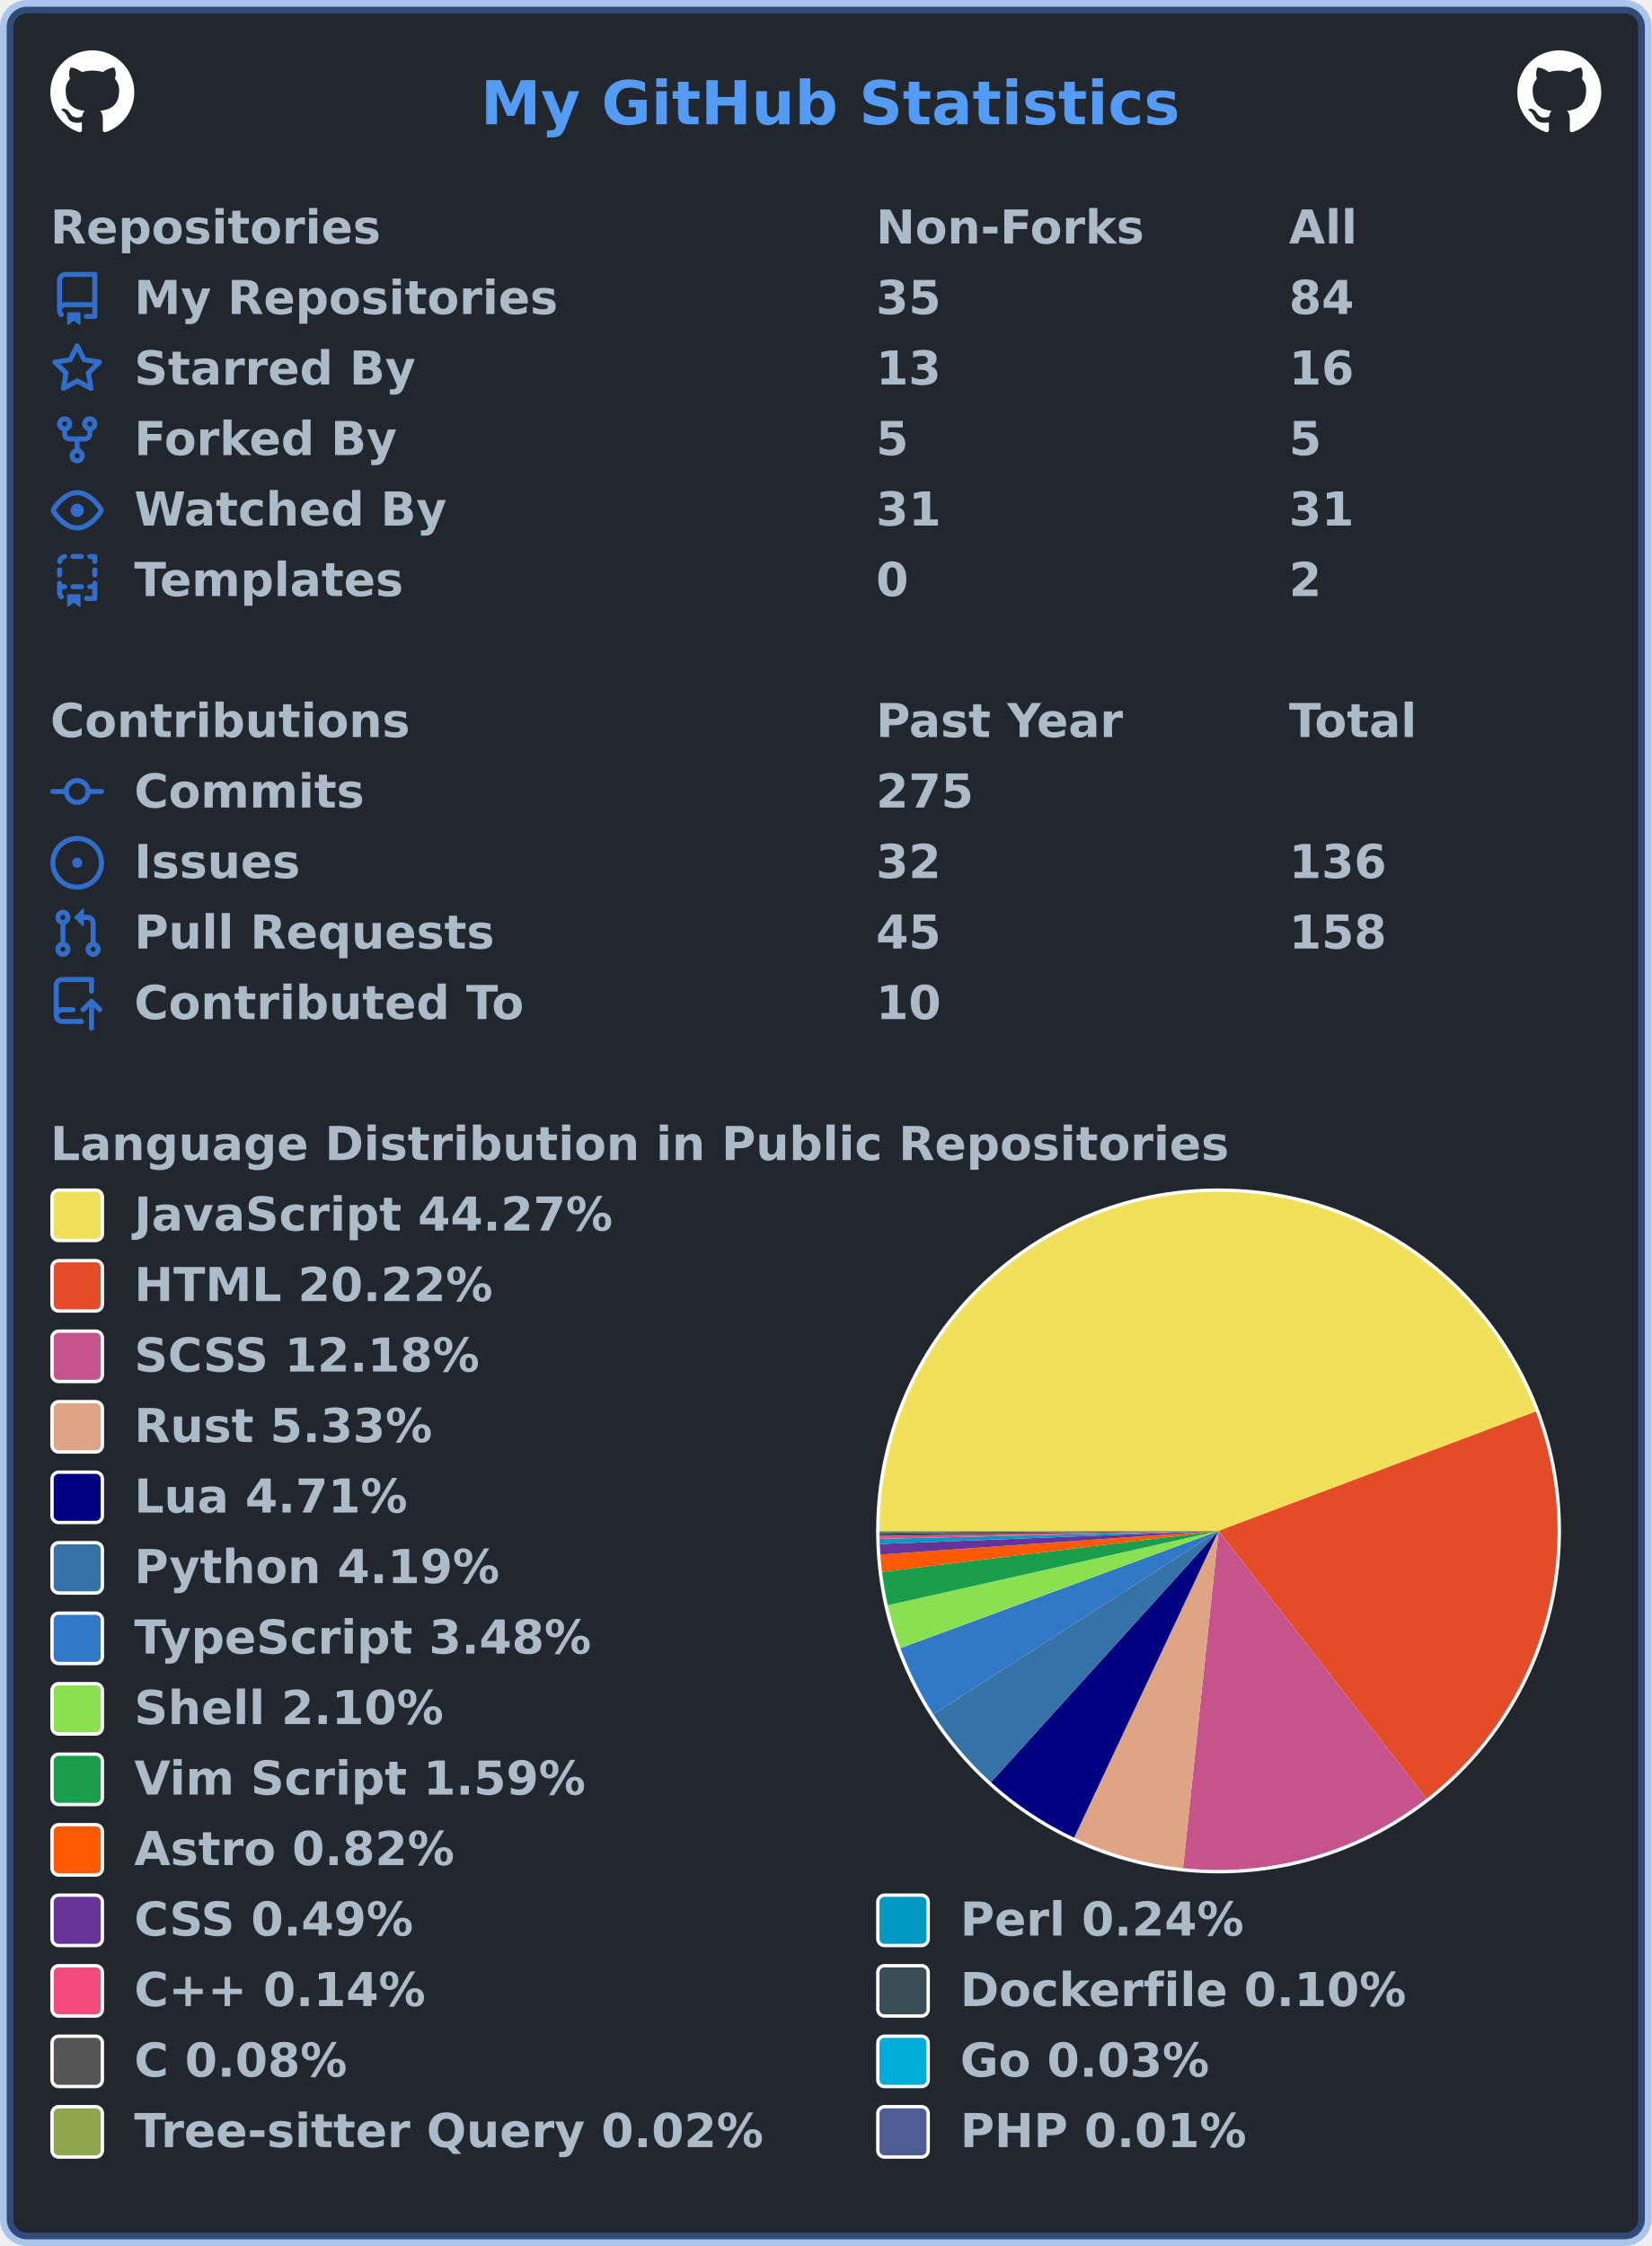
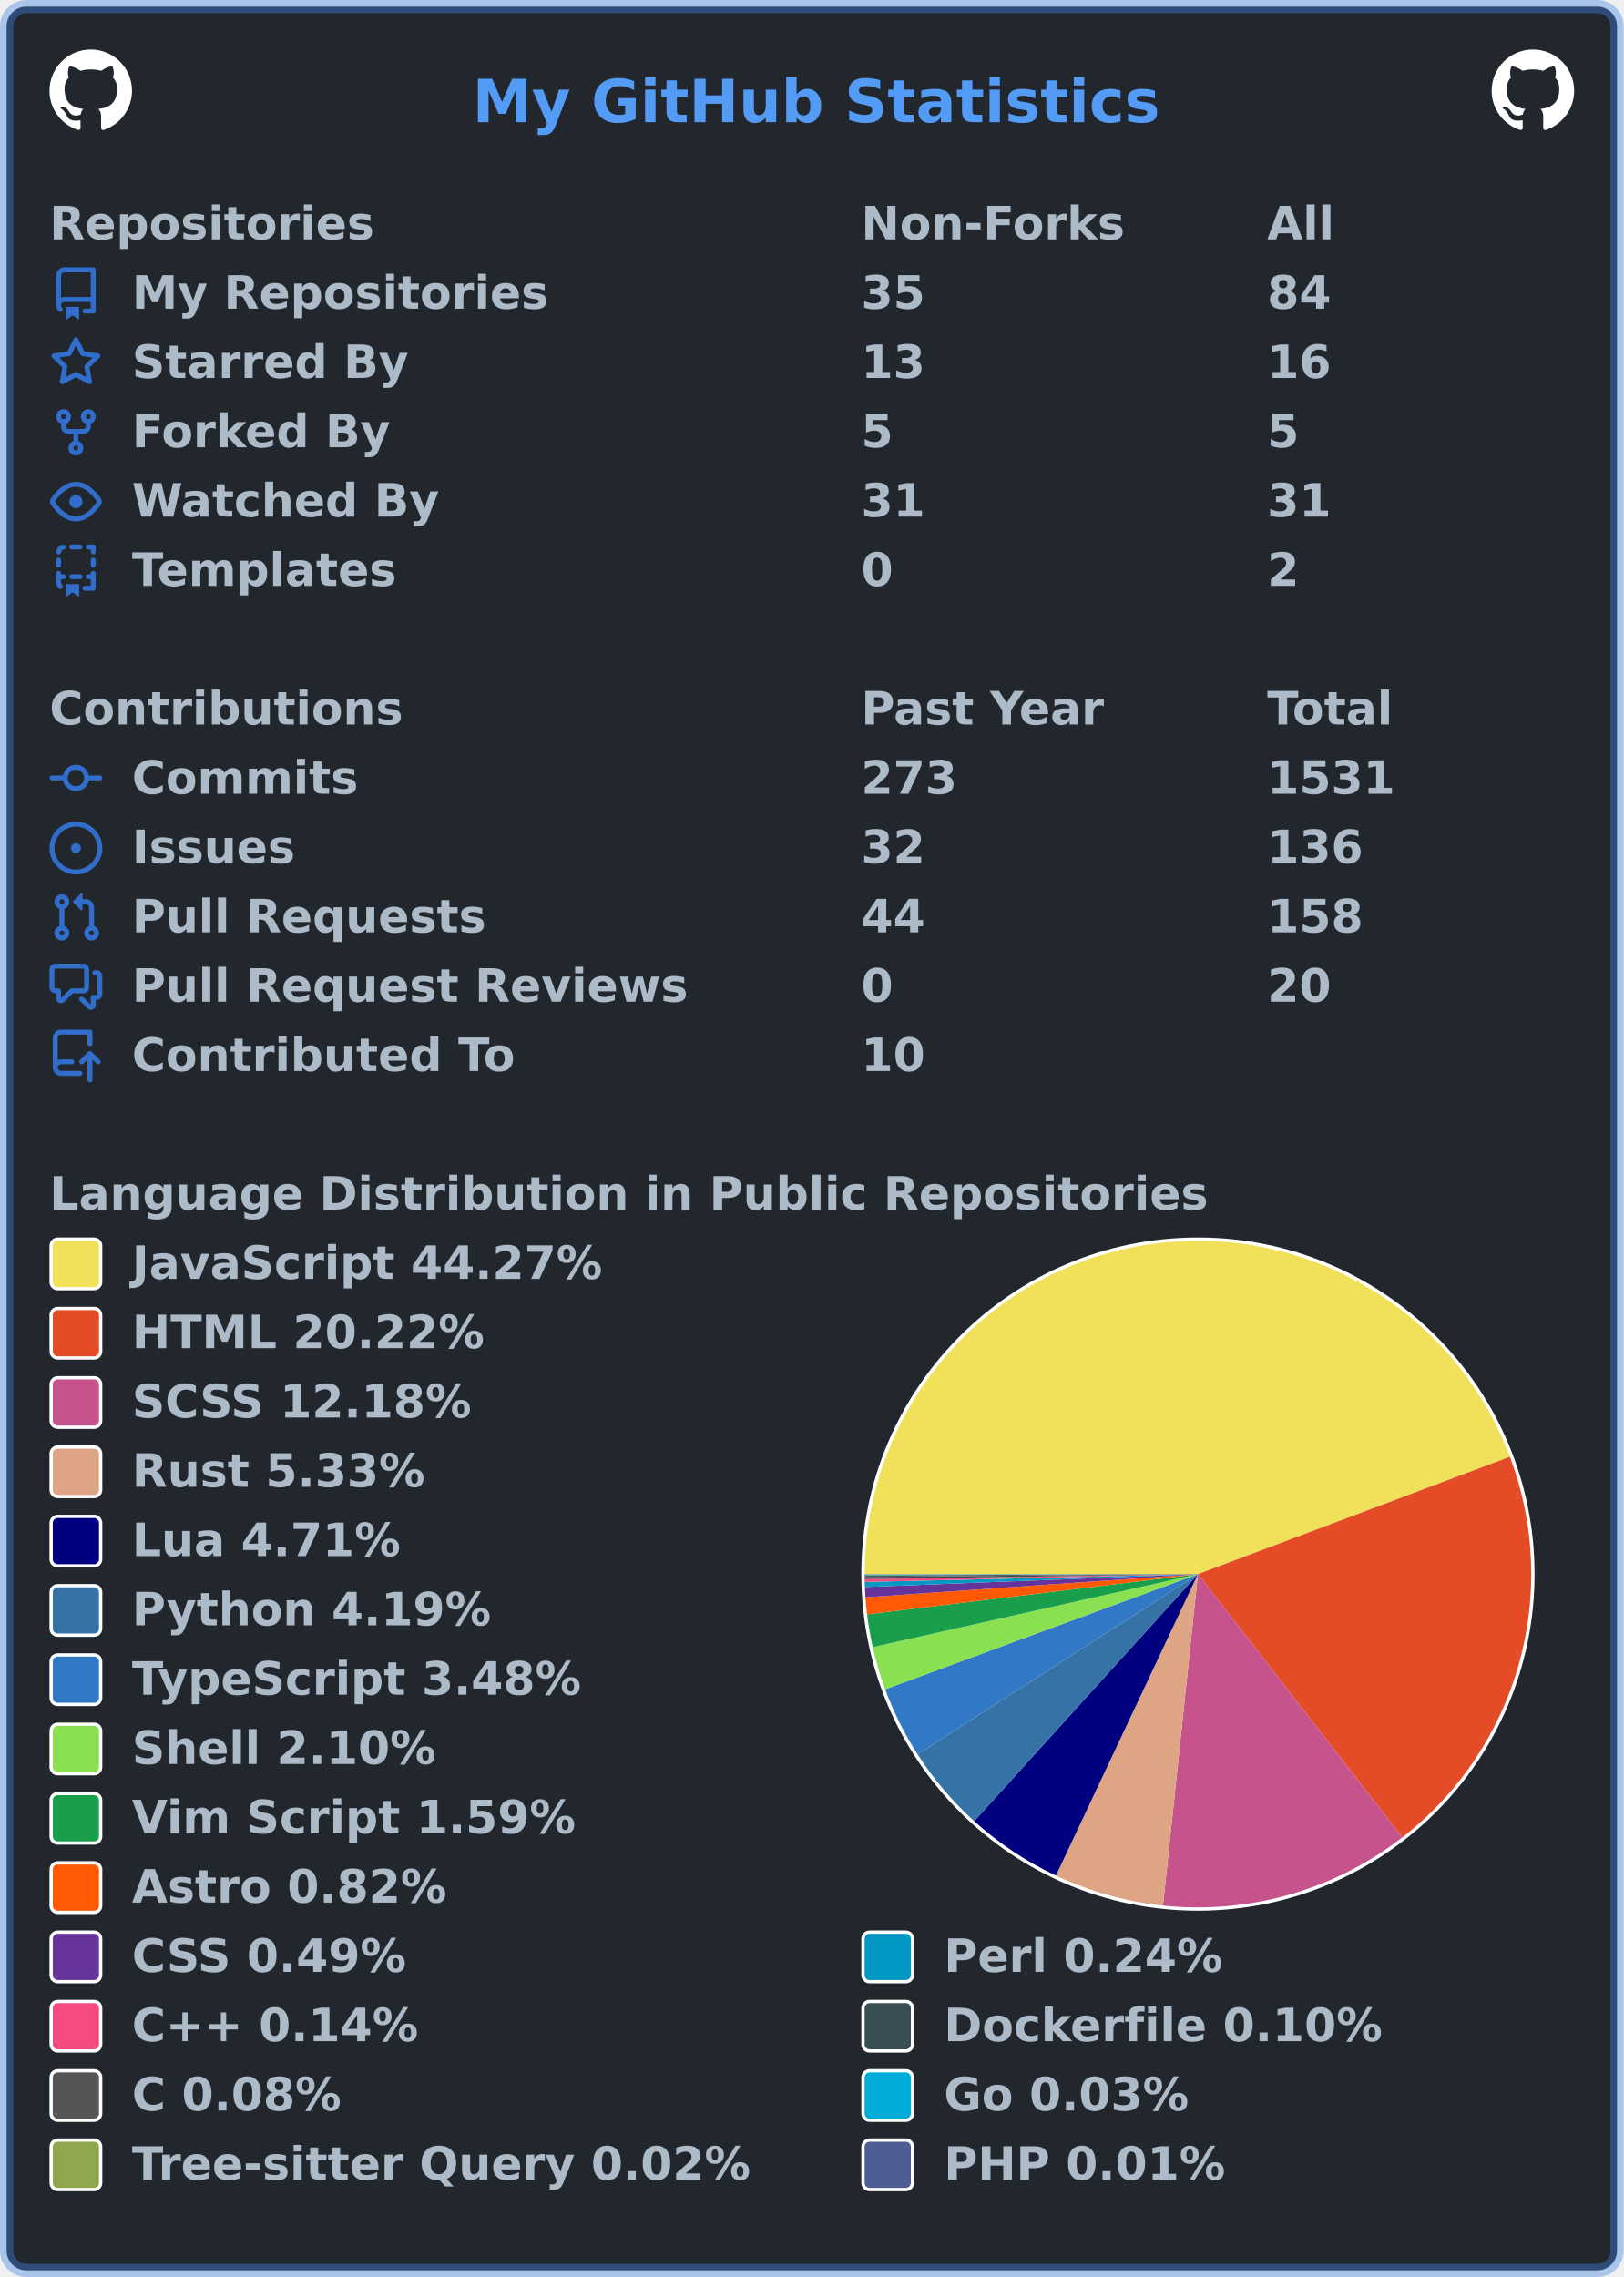
- <svg xmlns="http://www.w3.org/2000/svg" width="492" height="669" viewBox="0 0 492 669" lang="en" xml:lang="en">
-   <rect x="2" y="2" stroke-width="4" rx="6" width="488" height="665" stroke="rgba(65,132,228,0.4)" fill="#22272e" />
+ <svg xmlns="http://www.w3.org/2000/svg" width="492" height="690" viewBox="0 0 492 690" lang="en" xml:lang="en">
+   <rect x="2" y="2" stroke-width="4" rx="6" width="488" height="686" stroke="rgba(65,132,228,0.4)" fill="#22272e" />
  <g font-weight="600" font-size="110pt" font-family="Verdana,Geneva,DejaVu Sans,sans-serif" text-rendering="geometricPrecision">
    <text x="1164" y="301" lengthAdjust="spacingAndGlyphs" textLength="1671" transform="scale(0.123)" fill="#539bf5">My GitHub Statistics</text>
    <svg x="15" y="15" width="25" height="25" viewBox="0 0 16 16">
      <path fill="#ffffff" fill-rule="evenodd" d="M8 0C3.58 0 0 3.58 0 8c0 3.54 2.29 6.53 5.47 7.59.4.07.55-.17.55-.38 0-.19-.01-.82-.01-1.49-2.01.37-2.53-.49-2.69-.94-.09-.23-.48-.94-.82-1.13-.28-.15-.68-.52-.01-.53.63-.01 1.08.58 1.23.82.72 1.21 1.87.87 2.33.66.07-.52.28-.87.51-1.07-1.78-.2-3.64-.89-3.64-3.95 0-.87.31-1.59.82-2.15-.08-.2-.36-1.02.08-2.12 0 0 .67-.21 2.2.82.64-.18 1.32-.27 2-.27.68 0 1.36.09 2 .27 1.53-1.04 2.2-.82 2.2-.82.44 1.1.16 1.92.08 2.12.51.56.82 1.27.82 2.15 0 3.07-1.87 3.75-3.65 3.95.29.25.54.73.54 1.48 0 1.07-.01 1.93-.01 2.2 0 .21.15.46.55.38A8.013 8.013 0 0016 8c0-4.42-3.58-8-8-8z" />
    </svg>
    <svg x="452" y="15" width="25" height="25" viewBox="0 0 16 16">
      <path fill="#ffffff" fill-rule="evenodd" d="M8 0C3.58 0 0 3.58 0 8c0 3.54 2.29 6.53 5.47 7.59.4.07.55-.17.55-.38 0-.19-.01-.82-.01-1.49-2.01.37-2.53-.49-2.69-.94-.09-.23-.48-.94-.82-1.13-.28-.15-.68-.52-.01-.53.63-.01 1.08.58 1.23.82.72 1.21 1.87.87 2.33.66.07-.52.28-.87.51-1.07-1.78-.2-3.64-.89-3.64-3.95 0-.87.31-1.59.82-2.15-.08-.2-.36-1.02.08-2.12 0 0 .67-.21 2.2.82.64-.18 1.32-.27 2-.27.68 0 1.36.09 2 .27 1.53-1.04 2.2-.82 2.2-.82.44 1.1.16 1.92.08 2.12.51.56.82 1.27.82 2.15 0 3.07-1.87 3.75-3.65 3.95.29.25.54.73.54 1.48 0 1.07-.01 1.93-.01 2.2 0 .21.15.46.55.38A8.013 8.013 0 0016 8c0-4.42-3.58-8-8-8z" />
    </svg>
    <g transform="translate(0, 60)" fill="#adbac7">
      <g transform="translate(15, 0)">
        <g transform="scale(0.095)">
          <text x="0" y="132" textLength="1020" lengthAdjust="spacingAndGlyphs">Repositories</text>
          <text x="2589" y="132" textLength="832" lengthAdjust="spacingAndGlyphs">Non-Forks</text>
          <text x="3884" y="132" textLength="206" lengthAdjust="spacingAndGlyphs">All</text>
        </g>
      </g>
      <g transform="translate(15, 21)">
        <path fill="#316dca" fill-rule="evenodd" d="M2 2.5A2.5 2.5 0 014.5 0h8.75a.75.75 0 01.75.75v12.5a.75.75 0 01-.75.75h-2.5a.75.75 0 110-1.5h1.75v-2h-8a1 1 0 00-.714 1.7.75.75 0 01-1.072 1.05A2.495 2.495 0 012 11.5v-9zm10.5-1V9h-8c-.356 0-.694.074-1 .208V2.5a1 1 0 011-1h8zM5 12.25v3.25a.25.25 0 00.4.2l1.45-1.087a.25.25 0 01.3 0L8.6 15.7a.25.25 0 00.4-.2v-3.25a.25.25 0 00-.25-.25h-3.5a.25.25 0 00-.25.25z" />
        <g transform="scale(0.095)">
          <text lengthAdjust="spacingAndGlyphs" textLength="1312" x="263" y="132">My Repositories</text>
          <text lengthAdjust="spacingAndGlyphs" textLength="210" x="2589" y="132">35</text>
          <text lengthAdjust="spacingAndGlyphs" textLength="210" x="3884" y="132">84</text>
        </g>
      </g>
      <g transform="translate(15, 42)">
        <path fill="#316dca" fill-rule="evenodd" d="M8 .25a.75.75 0 01.673.418l1.882 3.815 4.21.612a.75.75 0 01.416 1.279l-3.046 2.97.719 4.192a.75.75 0 01-1.088.791L8 12.347l-3.766 1.98a.75.75 0 01-1.088-.79l.72-4.194L.818 6.374a.75.75 0 01.416-1.28l4.21-.611L7.327.668A.75.75 0 018 .25zm0 2.445L6.615 5.5a.75.75 0 01-.564.41l-3.097.45 2.24 2.184a.75.75 0 01.216.664l-.528 3.084 2.769-1.456a.75.75 0 01.698 0l2.77 1.456-.53-3.084a.75.75 0 01.216-.664l2.24-2.183-3.096-.45a.75.75 0 01-.564-.41L8 2.694v.001z" />
        <g transform="scale(0.095)">
          <text lengthAdjust="spacingAndGlyphs" textLength="874" x="263" y="132">Starred By</text>
          <text lengthAdjust="spacingAndGlyphs" textLength="210" x="2589" y="132">13</text>
          <text lengthAdjust="spacingAndGlyphs" textLength="210" x="3884" y="132">16</text>
        </g>
      </g>
      <g transform="translate(15, 63)">
        <path fill="#316dca" fill-rule="evenodd" d="M5 3.25a.75.75 0 11-1.5 0 .75.75 0 011.5 0zm0 2.122a2.25 2.25 0 10-1.5 0v.878A2.25 2.25 0 005.75 8.5h1.5v2.128a2.251 2.251 0 101.5 0V8.5h1.5a2.25 2.25 0 002.25-2.25v-.878a2.25 2.25 0 10-1.5 0v.878a.75.75 0 01-.75.75h-4.5A.75.75 0 015 6.25v-.878zm3.75 7.378a.75.75 0 11-1.5 0 .75.75 0 011.5 0zm3-8.75a.75.75 0 100-1.5.75.75 0 000 1.5z" />
        <g transform="scale(0.095)">
          <text lengthAdjust="spacingAndGlyphs" textLength="828" x="263" y="132">Forked By</text>
          <text lengthAdjust="spacingAndGlyphs" textLength="105" x="2589" y="132">5</text>
          <text lengthAdjust="spacingAndGlyphs" textLength="105" x="3884" y="132">5</text>
        </g>
      </g>
      <g transform="translate(15, 84)">
        <path fill="#316dca" fill-rule="evenodd" d="M1.679 7.932c.412-.621 1.242-1.75 2.366-2.717C5.175 4.242 6.527 3.5 8 3.5c1.473 0 2.824.742 3.955 1.715 1.124.967 1.954 2.096 2.366 2.717a.119.119 0 010 .136c-.412.621-1.242 1.75-2.366 2.717C10.825 11.758 9.473 12.5 8 12.5c-1.473 0-2.824-.742-3.955-1.715C2.92 9.818 2.09 8.69 1.679 8.068a.119.119 0 010-.136zM8 2c-1.981 0-3.67.992-4.933 2.078C1.797 5.169.88 6.423.43 7.1a1.619 1.619 0 000 1.798c.45.678 1.367 1.932 2.637 3.024C4.329 13.008 6.019 14 8 14c1.981 0 3.67-.992 4.933-2.078 1.27-1.091 2.187-2.345 2.637-3.023a1.619 1.619 0 000-1.798c-.45-.678-1.367-1.932-2.637-3.023C11.671 2.992 9.981 2 8 2zm0 8a2 2 0 100-4 2 2 0 000 4z" />
        <g transform="scale(0.095)">
          <text lengthAdjust="spacingAndGlyphs" textLength="993" x="263" y="132">Watched By</text>
          <text lengthAdjust="spacingAndGlyphs" textLength="210" x="2589" y="132">31</text>
          <text lengthAdjust="spacingAndGlyphs" textLength="210" x="3884" y="132">31</text>
        </g>
      </g>
      <g transform="translate(15, 105)">
        <path fill="#316dca" fill-rule="evenodd" d="M6 .75A.75.75 0 016.75 0h2.5a.75.75 0 010 1.5h-2.5A.75.75 0 016 .75zm5 0a.75.75 0 01.75-.75h1.5a.75.75 0 01.75.75v1.5a.75.75 0 01-1.5 0V1.5h-.75A.75.75 0 0111 .75zM4.992.662a.75.75 0 01-.636.848c-.436.063-.783.41-.846.846a.75.75 0 01-1.485-.212A2.501 2.501 0 014.144.025a.75.75 0 01.848.637zM2.75 4a.75.75 0 01.75.75v1.5a.75.75 0 01-1.5 0v-1.5A.75.75 0 012.75 4zm10.5 0a.75.75 0 01.75.75v1.5a.75.75 0 01-1.5 0v-1.5a.75.75 0 01.75-.75zM2.75 8a.75.75 0 01.75.75v.268A1.72 1.72 0 013.75 9h.5a.75.75 0 010 1.5h-.5a.25.25 0 00-.25.25v.75c0 .28.114.532.3.714a.75.75 0 01-1.05 1.072A2.495 2.495 0 012 11.5V8.75A.75.75 0 012.75 8zm10.5 0a.75.75 0 01.75.75v4.5a.75.75 0 01-.75.75h-2.5a.75.75 0 010-1.5h1.75v-2h-.75a.75.75 0 010-1.5h.75v-.25a.75.75 0 01.75-.75zM6 9.75A.75.75 0 016.75 9h2.5a.75.75 0 010 1.5h-2.5A.75.75 0 016 9.75zm-1 2.5v3.25a.25.25 0 00.4.2l1.45-1.087a.25.25 0 01.3 0L8.6 15.7a.25.25 0 00.4-.2v-3.25a.25.25 0 00-.25-.25h-3.5a.25.25 0 00-.25.25z" />
        <g transform="scale(0.095)">
          <text lengthAdjust="spacingAndGlyphs" textLength="868" x="263" y="132">Templates</text>
          <text lengthAdjust="spacingAndGlyphs" textLength="105" x="2589" y="132">0</text>
          <text lengthAdjust="spacingAndGlyphs" textLength="105" x="3884" y="132">2</text>
        </g>
      </g>
    </g>
    <g transform="translate(0, 207)" fill="#adbac7">
      <g transform="translate(15, 0)">
        <g transform="scale(0.095)">
          <text x="0" y="132" textLength="1112" lengthAdjust="spacingAndGlyphs">Contributions</text>
          <text x="2589" y="132" textLength="774" lengthAdjust="spacingAndGlyphs">Past Year</text>
          <text x="3884" y="132" textLength="414" lengthAdjust="spacingAndGlyphs">Total</text>
        </g>
      </g>
      <g transform="translate(15, 21)">
        <path fill="#316dca" fill-rule="evenodd" d="M10.5 7.75a2.5 2.5 0 11-5 0 2.5 2.5 0 015 0zm1.43.75a4.002 4.002 0 01-7.86 0H.75a.75.75 0 110-1.5h3.32a4.001 4.001 0 017.86 0h3.32a.75.75 0 110 1.5h-3.32z" />
        <g transform="scale(0.095)">
          <text lengthAdjust="spacingAndGlyphs" textLength="734" x="263" y="132">Commits</text>
-           <text lengthAdjust="spacingAndGlyphs" textLength="315" x="2589" y="132">275</text>
+           <text lengthAdjust="spacingAndGlyphs" textLength="315" x="2589" y="132">273</text>
+           <text lengthAdjust="spacingAndGlyphs" textLength="420" x="3884" y="132">1531</text>
        </g>
      </g>
      <g transform="translate(15, 42)">
        <path fill="#316dca" d="M8 9.5a1.5 1.5 0 100-3 1.5 1.5 0 000 3z" />
        <path fill="#316dca" fill-rule="evenodd" d="M8 0a8 8 0 100 16A8 8 0 008 0zM1.5 8a6.5 6.5 0 1113 0 6.5 6.5 0 01-13 0z" />
        <g transform="scale(0.095)">
          <text lengthAdjust="spacingAndGlyphs" textLength="512" x="263" y="132">Issues</text>
          <text lengthAdjust="spacingAndGlyphs" textLength="210" x="2589" y="132">32</text>
          <text lengthAdjust="spacingAndGlyphs" textLength="315" x="3884" y="132">136</text>
        </g>
      </g>
      <g transform="translate(15, 63)">
        <path fill="#316dca" fill-rule="evenodd" d="M7.177 3.073L9.573.677A.25.25 0 0110 .854v4.792a.25.25 0 01-.427.177L7.177 3.427a.25.25 0 010-.354zM3.75 2.5a.75.75 0 100 1.5.75.75 0 000-1.5zm-2.25.75a2.25 2.25 0 113 2.122v5.256a2.251 2.251 0 11-1.5 0V5.372A2.25 2.25 0 011.5 3.25zM11 2.5h-1V4h1a1 1 0 011 1v5.628a2.251 2.251 0 101.5 0V5A2.5 2.5 0 0011 2.5zm1 10.25a.75.75 0 111.5 0 .75.75 0 01-1.5 0zM3.75 12a.75.75 0 100 1.5.75.75 0 000-1.5z" />
        <g transform="scale(0.095)">
          <text lengthAdjust="spacingAndGlyphs" textLength="1113" x="263" y="132">Pull Requests</text>
-           <text lengthAdjust="spacingAndGlyphs" textLength="210" x="2589" y="132">45</text>
+           <text lengthAdjust="spacingAndGlyphs" textLength="210" x="2589" y="132">44</text>
          <text lengthAdjust="spacingAndGlyphs" textLength="315" x="3884" y="132">158</text>
        </g>
      </g>
      <g transform="translate(15, 84)">
+         <path fill="#316dca" fill-rule="evenodd" d="M1.5 2.75a.25.25 0 01.25-.25h8.5a.25.25 0 01.25.25v5.5a.25.25 0 01-.25.25h-3.5a.75.75 0 00-.53.22L3.5 11.44V9.25a.75.75 0 00-.75-.75h-1a.25.25 0 01-.25-.25v-5.5zM1.75 1A1.75 1.75 0 000 2.75v5.5C0 9.216.784 10 1.75 10H2v1.543a1.457 1.457 0 002.487 1.03L7.061 10h3.189A1.75 1.75 0 0012 8.25v-5.5A1.75 1.75 0 0010.25 1h-8.5zM14.5 4.75a.25.25 0 00-.25-.25h-.5a.75.75 0 110-1.5h.5c.966 0 1.75.784 1.75 1.75v5.5A1.75 1.75 0 0114.25 12H14v1.543a1.457 1.457 0 01-2.487 1.03L9.22 12.28a.75.75 0 111.06-1.06l2.22 2.22v-2.19a.75.75 0 01.75-.75h1a.25.25 0 00.25-.25v-5.5z" />
+         <g transform="scale(0.095)">
+           <text lengthAdjust="spacingAndGlyphs" textLength="1762" x="263" y="132">Pull Request Reviews</text>
+           <text lengthAdjust="spacingAndGlyphs" textLength="105" x="2589" y="132">0</text>
+           <text lengthAdjust="spacingAndGlyphs" textLength="210" x="3884" y="132">20</text>
+         </g>
+       </g>
+       <g transform="translate(15, 105)">
        <path fill="#316dca" fill-rule="evenodd" d="M1 2.5A2.5 2.5 0 013.5 0h8.75a.75.75 0 01.75.75v3.5a.75.75 0 01-1.5 0V1.5h-8a1 1 0 00-1 1v6.708A2.492 2.492 0 013.5 9h3.25a.75.75 0 010 1.5H3.5a1 1 0 100 2h5.75a.75.75 0 010 1.5H3.5A2.5 2.5 0 011 11.5v-9zm13.23 7.79a.75.75 0 001.06-1.06l-2.505-2.505a.75.75 0 00-1.06 0L9.22 9.229a.75.75 0 001.06 1.061l1.225-1.224v6.184a.75.75 0 001.5 0V9.066l1.224 1.224z" />
        <g transform="scale(0.095)">
          <text lengthAdjust="spacingAndGlyphs" textLength="1234" x="263" y="132">Contributed To</text>
          <text lengthAdjust="spacingAndGlyphs" textLength="210" x="2589" y="132">10</text>
        </g>
      </g>
    </g>
-     <g transform="translate(0, 333)" fill="#adbac7">
+     <g transform="translate(0, 354)" fill="#adbac7">
      <g transform="translate(15, 0)">
        <g transform="scale(0.095)">
          <text x="0" y="132" textLength="3652" lengthAdjust="spacingAndGlyphs">Language Distribution in Public Repositories</text>
        </g>
      </g>
      <g transform="translate(261, 21)">
        <circle cx="102" cy="102" r="102" fill="#ffffff" />
      </g>
      <g transform="translate(262, 22)">
        <g>
          <path fill-rule="evenodd" fill="#f1e05a" d="M 0.0,101 A 101 101 0 0 1 195.528 65.426 L 101,101 Z" />
          <path fill-rule="evenodd" fill="#e34c26" d="M 195.528,65.426 A 101 101 0 0 1 162.935 180.781 L 101,101 Z" />
          <path fill-rule="evenodd" fill="#c6538c" d="M 162.935,180.781 A 101 101 0 0 1 90.413 201.444 L 101,101 Z" />
          <path fill-rule="evenodd" fill="#dea584" d="M 90.413,201.444 A 101 101 0 0 1 57.977 192.378 L 101,101 Z" />
          <path fill-rule="evenodd" fill="#000080" d="M 57.977,192.378 A 101 101 0 0 1 33.201 175.862 L 101,101 Z" />
          <path fill-rule="evenodd" fill="#3572A5" d="M 33.201,175.862 A 101 101 0 0 1 16.042 155.618 L 101,101 Z" />
          <path fill-rule="evenodd" fill="#3178c6" d="M 16.042,155.618 A 101 101 0 0 1 6.225 135.909 L 101,101 Z" />
          <path fill-rule="evenodd" fill="#89e051" d="M 6.225,135.909 A 101 101 0 0 1 2.457 123.143 L 101,101 Z" />
          <path fill-rule="evenodd" fill="#199f4b" d="M 2.457,123.143 A 101 101 0 0 1 0.738 113.188 L 101,101 Z" />
          <path fill-rule="evenodd" fill="#ff5a03" d="M 0.738,113.188 A 101 101 0 0 1 0.246 108.038 L 101,101 Z" />
          <path fill-rule="evenodd" fill="#663399" d="M 0.246,108.038 A 101 101 0 0 1 0.075 104.904 L 101,101 Z" />
          <path fill-rule="evenodd" fill="#0298c3" d="M 0.075,104.904 A 101 101 0 0 1 0.028 103.372 L 101,101 Z" />
          <path fill-rule="evenodd" fill="#f34b7d" d="M 0.028,103.372 A 101 101 0 0 1 0.011 102.508 L 101,101 Z" />
          <path fill-rule="evenodd" fill="#384d54" d="M 0.011,102.508 A 101 101 0 0 1 0.004 101.845 L 101,101 Z" />
          <path fill-rule="evenodd" fill="#555555" d="M 0.004,101.845 A 101 101 0 0 1 0.001 101.352 L 101,101 Z" />
          <path fill-rule="evenodd" fill="#00ADD8" d="M 0.001,101.352 A 101 101 0 0 1 0 101.16 L 101,101 Z" />
          <path fill-rule="evenodd" fill="#8ea64c" d="M 0,101.16 A 101 101 0 0 1 1.8985840057439418e-05 101.062 L 101,101 Z" />
          <path fill-rule="evenodd" fill="#4F5D95" d="M 1.8985840057439418e-05,101.062 A 101 101 0 0 1 0.0 101 L 101,101 Z" />
          <animateTransform attributeName="transform" attributeType="XML" type="rotate" from="0 101 101" to="360 101 101" dur="10s" repeatCount="indefinite" />
        </g>
      </g>
      <g transform="translate(15, 21)">
        <rect x="0.5" y="0.5" rx="2" width="15" height="15" fill="#f1e05a" stroke-width="1" stroke="#ffffff" />
        <text transform="scale(0.095)" x="263" y="132" textLength="1516" lengthAdjust="spacingAndGlyphs">JavaScript 44.27%</text>
      </g>
      <g transform="translate(15, 42)">
        <rect x="0.5" y="0.5" rx="2" width="15" height="15" fill="#e34c26" stroke-width="1" stroke="#ffffff" />
        <text transform="scale(0.095)" x="263" y="132" textLength="1142" lengthAdjust="spacingAndGlyphs">HTML 20.22%</text>
      </g>
      <g transform="translate(15, 63)">
        <rect x="0.5" y="0.5" rx="2" width="15" height="15" fill="#c6538c" stroke-width="1" stroke="#ffffff" />
        <text transform="scale(0.095)" x="263" y="132" textLength="1113" lengthAdjust="spacingAndGlyphs">SCSS 12.18%</text>
      </g>
      <g transform="translate(15, 84)">
        <rect x="0.5" y="0.5" rx="2" width="15" height="15" fill="#dea584" stroke-width="1" stroke="#ffffff" />
        <text transform="scale(0.095)" x="263" y="132" textLength="946" lengthAdjust="spacingAndGlyphs">Rust 5.33%</text>
      </g>
      <g transform="translate(15, 105)">
        <rect x="0.5" y="0.5" rx="2" width="15" height="15" fill="#000080" stroke-width="1" stroke="#ffffff" />
        <text transform="scale(0.095)" x="263" y="132" textLength="874" lengthAdjust="spacingAndGlyphs">Lua 4.71%</text>
      </g>
      <g transform="translate(15, 126)">
        <rect x="0.5" y="0.5" rx="2" width="15" height="15" fill="#3572A5" stroke-width="1" stroke="#ffffff" />
        <text transform="scale(0.095)" x="263" y="132" textLength="1149" lengthAdjust="spacingAndGlyphs">Python 4.19%</text>
      </g>
      <g transform="translate(15, 147)">
        <rect x="0.5" y="0.5" rx="2" width="15" height="15" fill="#3178c6" stroke-width="1" stroke="#ffffff" />
        <text transform="scale(0.095)" x="263" y="132" textLength="1462" lengthAdjust="spacingAndGlyphs">TypeScript 3.48%</text>
      </g>
      <g transform="translate(15, 168)">
        <rect x="0.5" y="0.5" rx="2" width="15" height="15" fill="#89e051" stroke-width="1" stroke="#ffffff" />
        <text transform="scale(0.095)" x="263" y="132" textLength="982" lengthAdjust="spacingAndGlyphs">Shell 2.10%</text>
      </g>
      <g transform="translate(15, 189)">
        <rect x="0.5" y="0.5" rx="2" width="15" height="15" fill="#199f4b" stroke-width="1" stroke="#ffffff" />
        <text transform="scale(0.095)" x="263" y="132" textLength="1428" lengthAdjust="spacingAndGlyphs">Vim Script 1.59%</text>
      </g>
      <g transform="translate(15, 210)">
        <rect x="0.5" y="0.5" rx="2" width="15" height="15" fill="#ff5a03" stroke-width="1" stroke="#ffffff" />
        <text transform="scale(0.095)" x="263" y="132" textLength="1008" lengthAdjust="spacingAndGlyphs">Astro 0.82%</text>
      </g>
      <g transform="translate(15, 231)">
        <rect x="0.5" y="0.5" rx="2" width="15" height="15" fill="#663399" stroke-width="1" stroke="#ffffff" />
        <text transform="scale(0.095)" x="263" y="132" textLength="903" lengthAdjust="spacingAndGlyphs">CSS 0.49%</text>
        <rect x="246.5" y="0.5" rx="2" width="15" height="15" fill="#0298c3" stroke-width="1" stroke="#ffffff" />
        <text transform="scale(0.095)" x="2853" y="132" textLength="892" lengthAdjust="spacingAndGlyphs">Perl 0.24%</text>
      </g>
      <g transform="translate(15, 252)">
        <rect x="0.5" y="0.5" rx="2" width="15" height="15" fill="#f34b7d" stroke-width="1" stroke="#ffffff" />
        <text transform="scale(0.095)" x="263" y="132" textLength="969" lengthAdjust="spacingAndGlyphs">C++ 0.14%</text>
        <rect x="246.5" y="0.5" rx="2" width="15" height="15" fill="#384d54" stroke-width="1" stroke="#ffffff" />
        <text transform="scale(0.095)" x="2853" y="132" textLength="1414" lengthAdjust="spacingAndGlyphs">Dockerfile 0.10%</text>
      </g>
      <g transform="translate(15, 273)">
        <rect x="0.5" y="0.5" rx="2" width="15" height="15" fill="#555555" stroke-width="1" stroke="#ffffff" />
        <text transform="scale(0.095)" x="263" y="132" textLength="693" lengthAdjust="spacingAndGlyphs">C 0.08%</text>
        <rect x="246.5" y="0.5" rx="2" width="15" height="15" fill="#00ADD8" stroke-width="1" stroke="#ffffff" />
        <text transform="scale(0.095)" x="2853" y="132" textLength="806" lengthAdjust="spacingAndGlyphs">Go 0.03%</text>
      </g>
      <g transform="translate(15, 294)">
        <rect x="0.5" y="0.5" rx="2" width="15" height="15" fill="#8ea64c" stroke-width="1" stroke="#ffffff" />
        <text transform="scale(0.095)" x="263" y="132" textLength="1996" lengthAdjust="spacingAndGlyphs">Tree-sitter Query 0.02%</text>
        <rect x="246.5" y="0.5" rx="2" width="15" height="15" fill="#4F5D95" stroke-width="1" stroke="#ffffff" />
        <text transform="scale(0.095)" x="2853" y="132" textLength="900" lengthAdjust="spacingAndGlyphs">PHP 0.01%</text>
      </g>
    </g>
  </g>
</svg>
